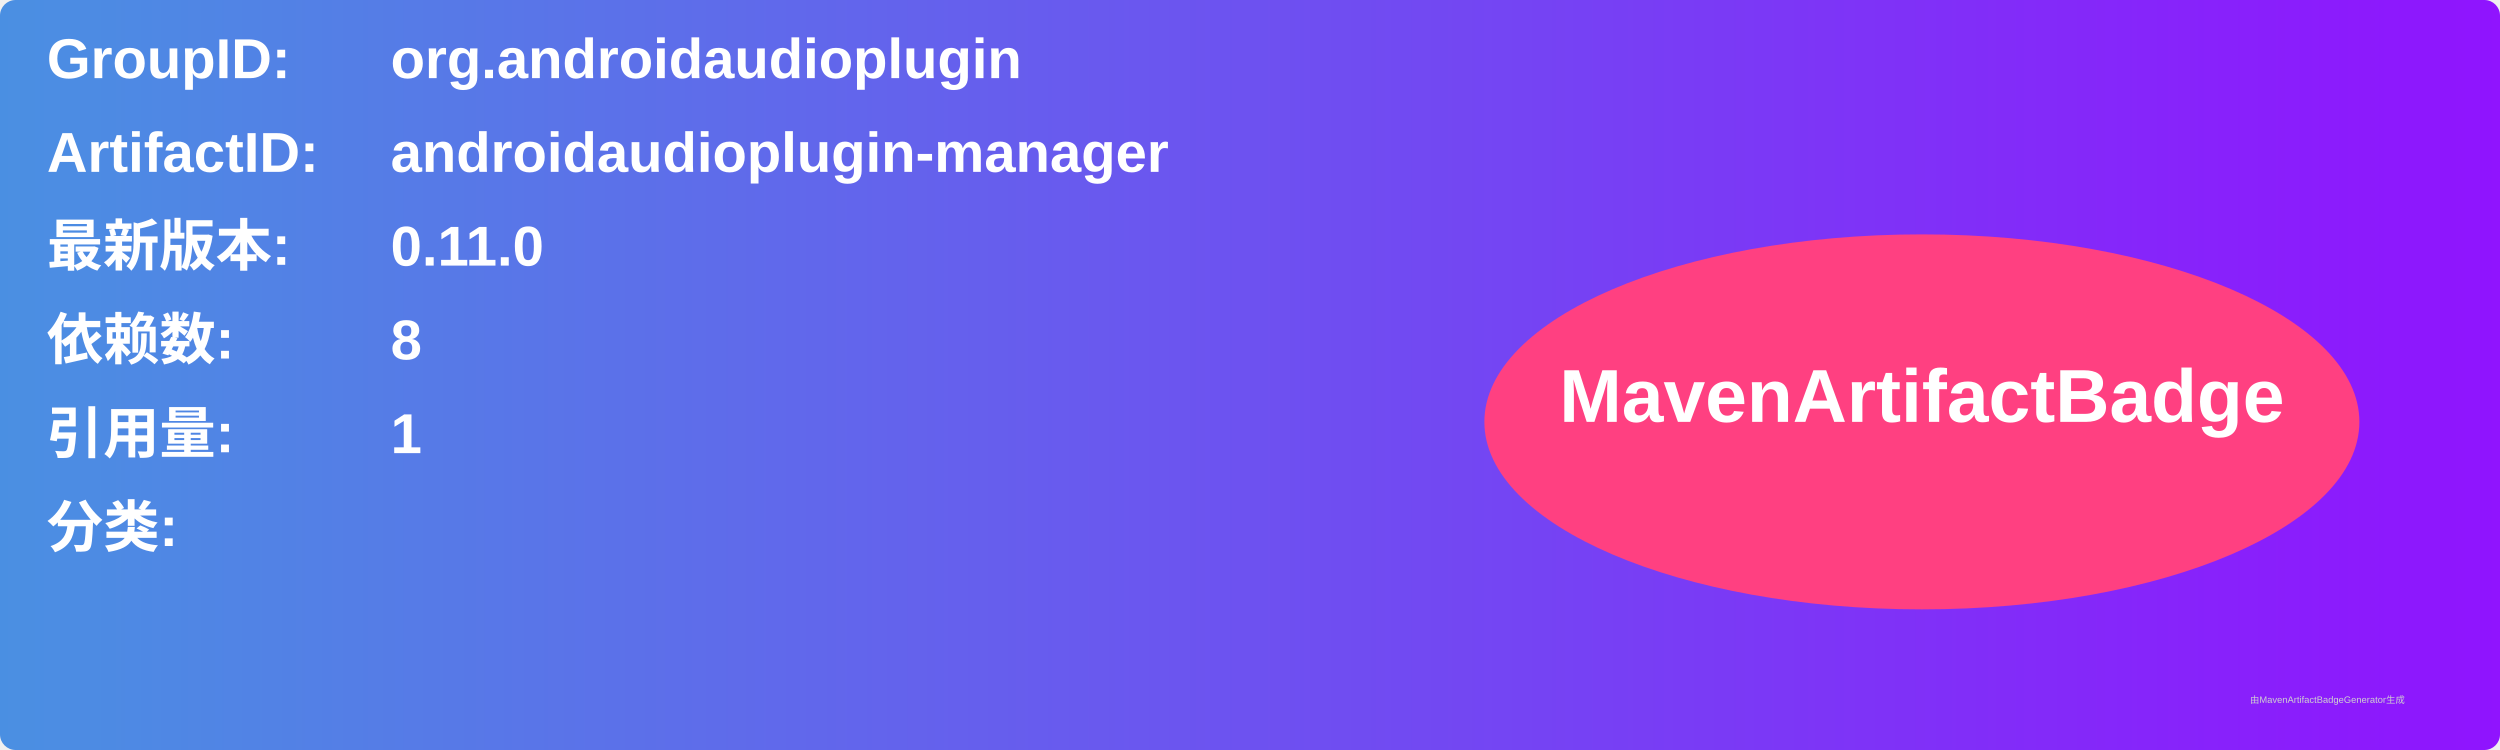
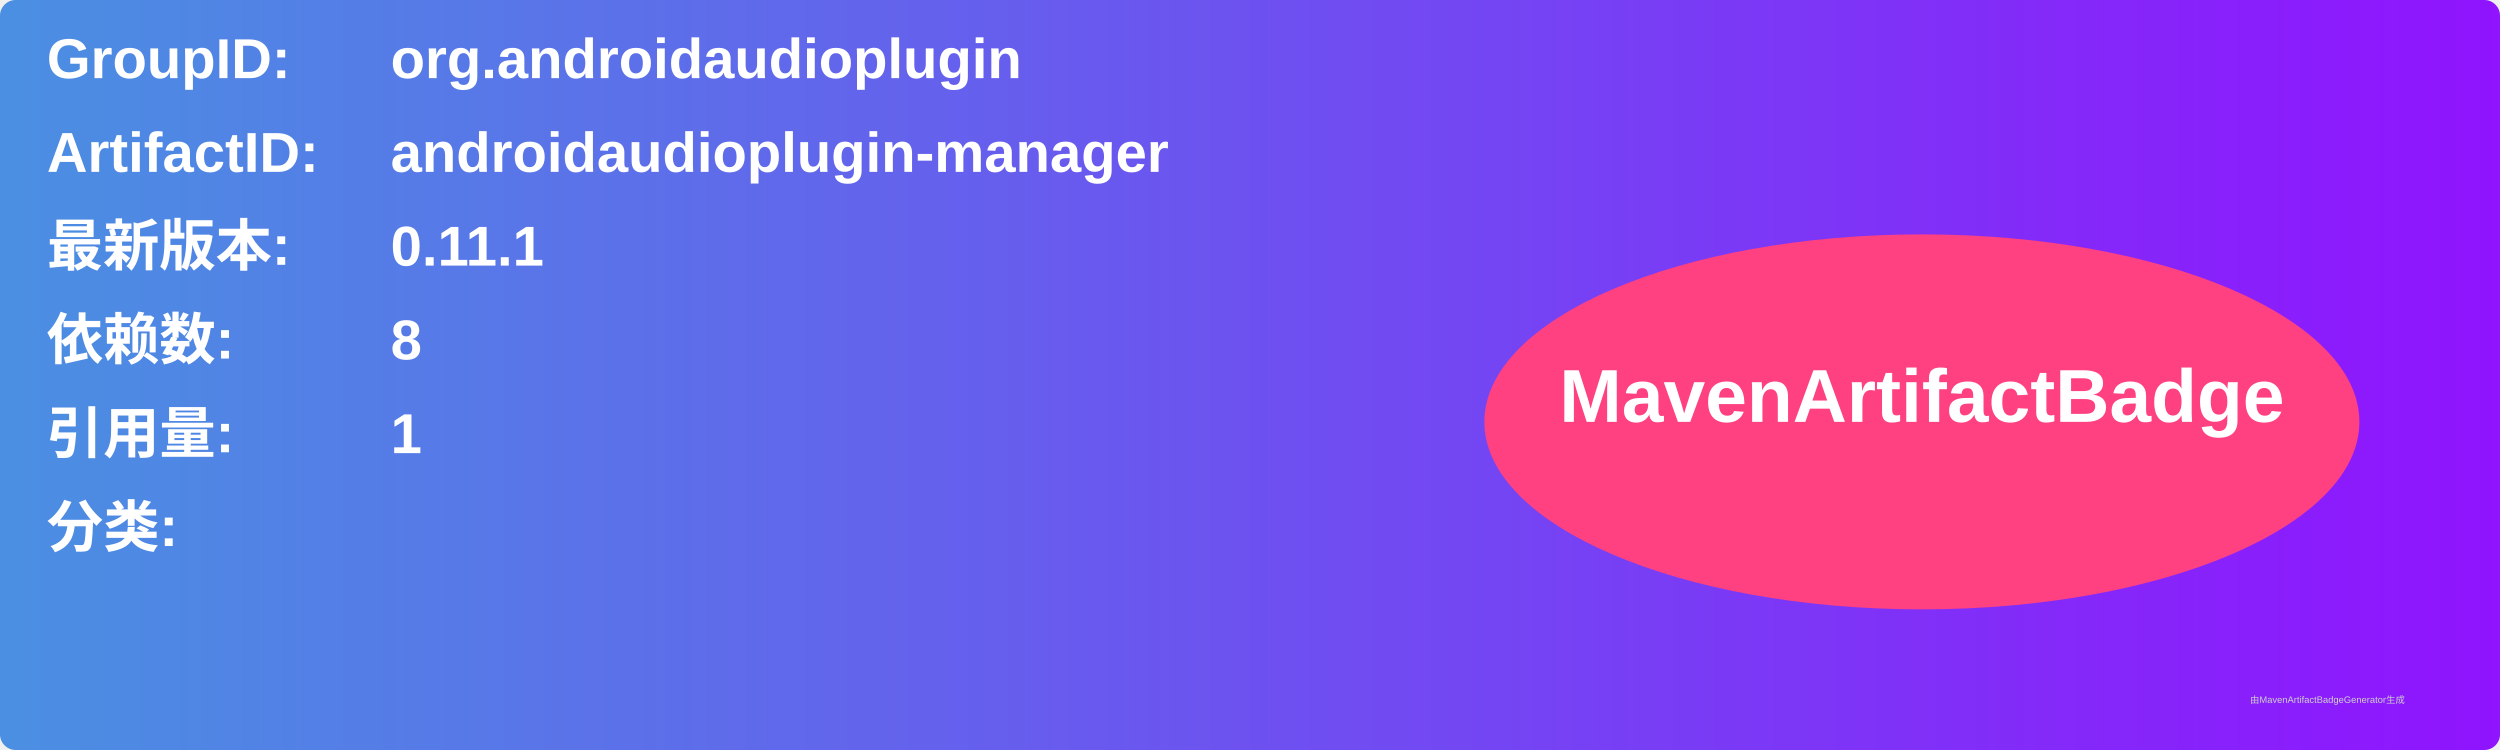
<svg xmlns="http://www.w3.org/2000/svg" width="800" height="240" viewBox="0 0 800 240">
  <linearGradient id="grad" x1="0%" y1="0%" x2="100%" y2="0%">
    <stop offset="0%" stop-color="#4a90e2" />
    <stop offset="100%" stop-color="#9013fe" />
  </linearGradient>
  <rect width="100%" height="100%" rx="5" ry="5" fill="url(#grad)" />
  <g transform="translate(15, 15)">
    <text x="0" y="10" font-family="Arial" font-size="18" fill="white" font-weight="bold" width="260">GroupID:</text>
    <text x="110" y="10" font-family="Arial" font-size="18" fill="white" font-weight="bold" width="460">org.androidaudioplugin</text>
    <text x="0" y="40" font-family="Arial" font-size="18" fill="white" font-weight="bold" width="260">ArtifactID:</text>
    <text x="110" y="40" font-family="Arial" font-size="18" fill="white" font-weight="bold" width="460">androidaudioplugin-manager</text>
    <text x="0" y="70" font-family="Arial" font-size="18" fill="white" font-weight="bold">最新版本:</text>
    <text x="110" y="70" font-family="Arial" font-size="18" fill="white" font-weight="bold">
-       <tspan font-weight="bold">0.11.0</tspan>
+       <tspan font-weight="bold">0.11.1</tspan>
    </text>
    <text x="0" y="100" font-family="Arial" font-size="18" fill="white" font-weight="bold">依赖数: </text>
    <text x="110" y="100" font-family="Arial" font-size="18" fill="white">
      <tspan font-weight="bold">8</tspan>
    </text>
    <text x="0" y="130" font-family="Arial" font-size="18" fill="white" font-weight="bold">引用量: </text>
    <text x="110" y="130" font-family="Arial" font-size="18" fill="white">
      <tspan font-weight="bold">1</tspan>
    </text>
    <text x="0" y="160" font-family="Arial" font-size="18" fill="white" font-weight="bold">分类:</text>
    <text x="10" y="190" font-family="Arial" font-size="10" fill="white">
      <tspan font-weight="bold" />
    </text>
    <ellipse cx="600" cy="120" rx="140" ry="60" fill="#ff4081" />
    <text x="600" y="120" text-anchor="middle" font-family="Arial" font-size="24" fill="white" font-weight="bold">MavenArtifactBadge</text>
  </g>
  <text x="720" y="225" font-family="Arial" font-size="3" fill="#d0d0d0">由MavenArtifactBadgeGenerator生成</text>
</svg>
